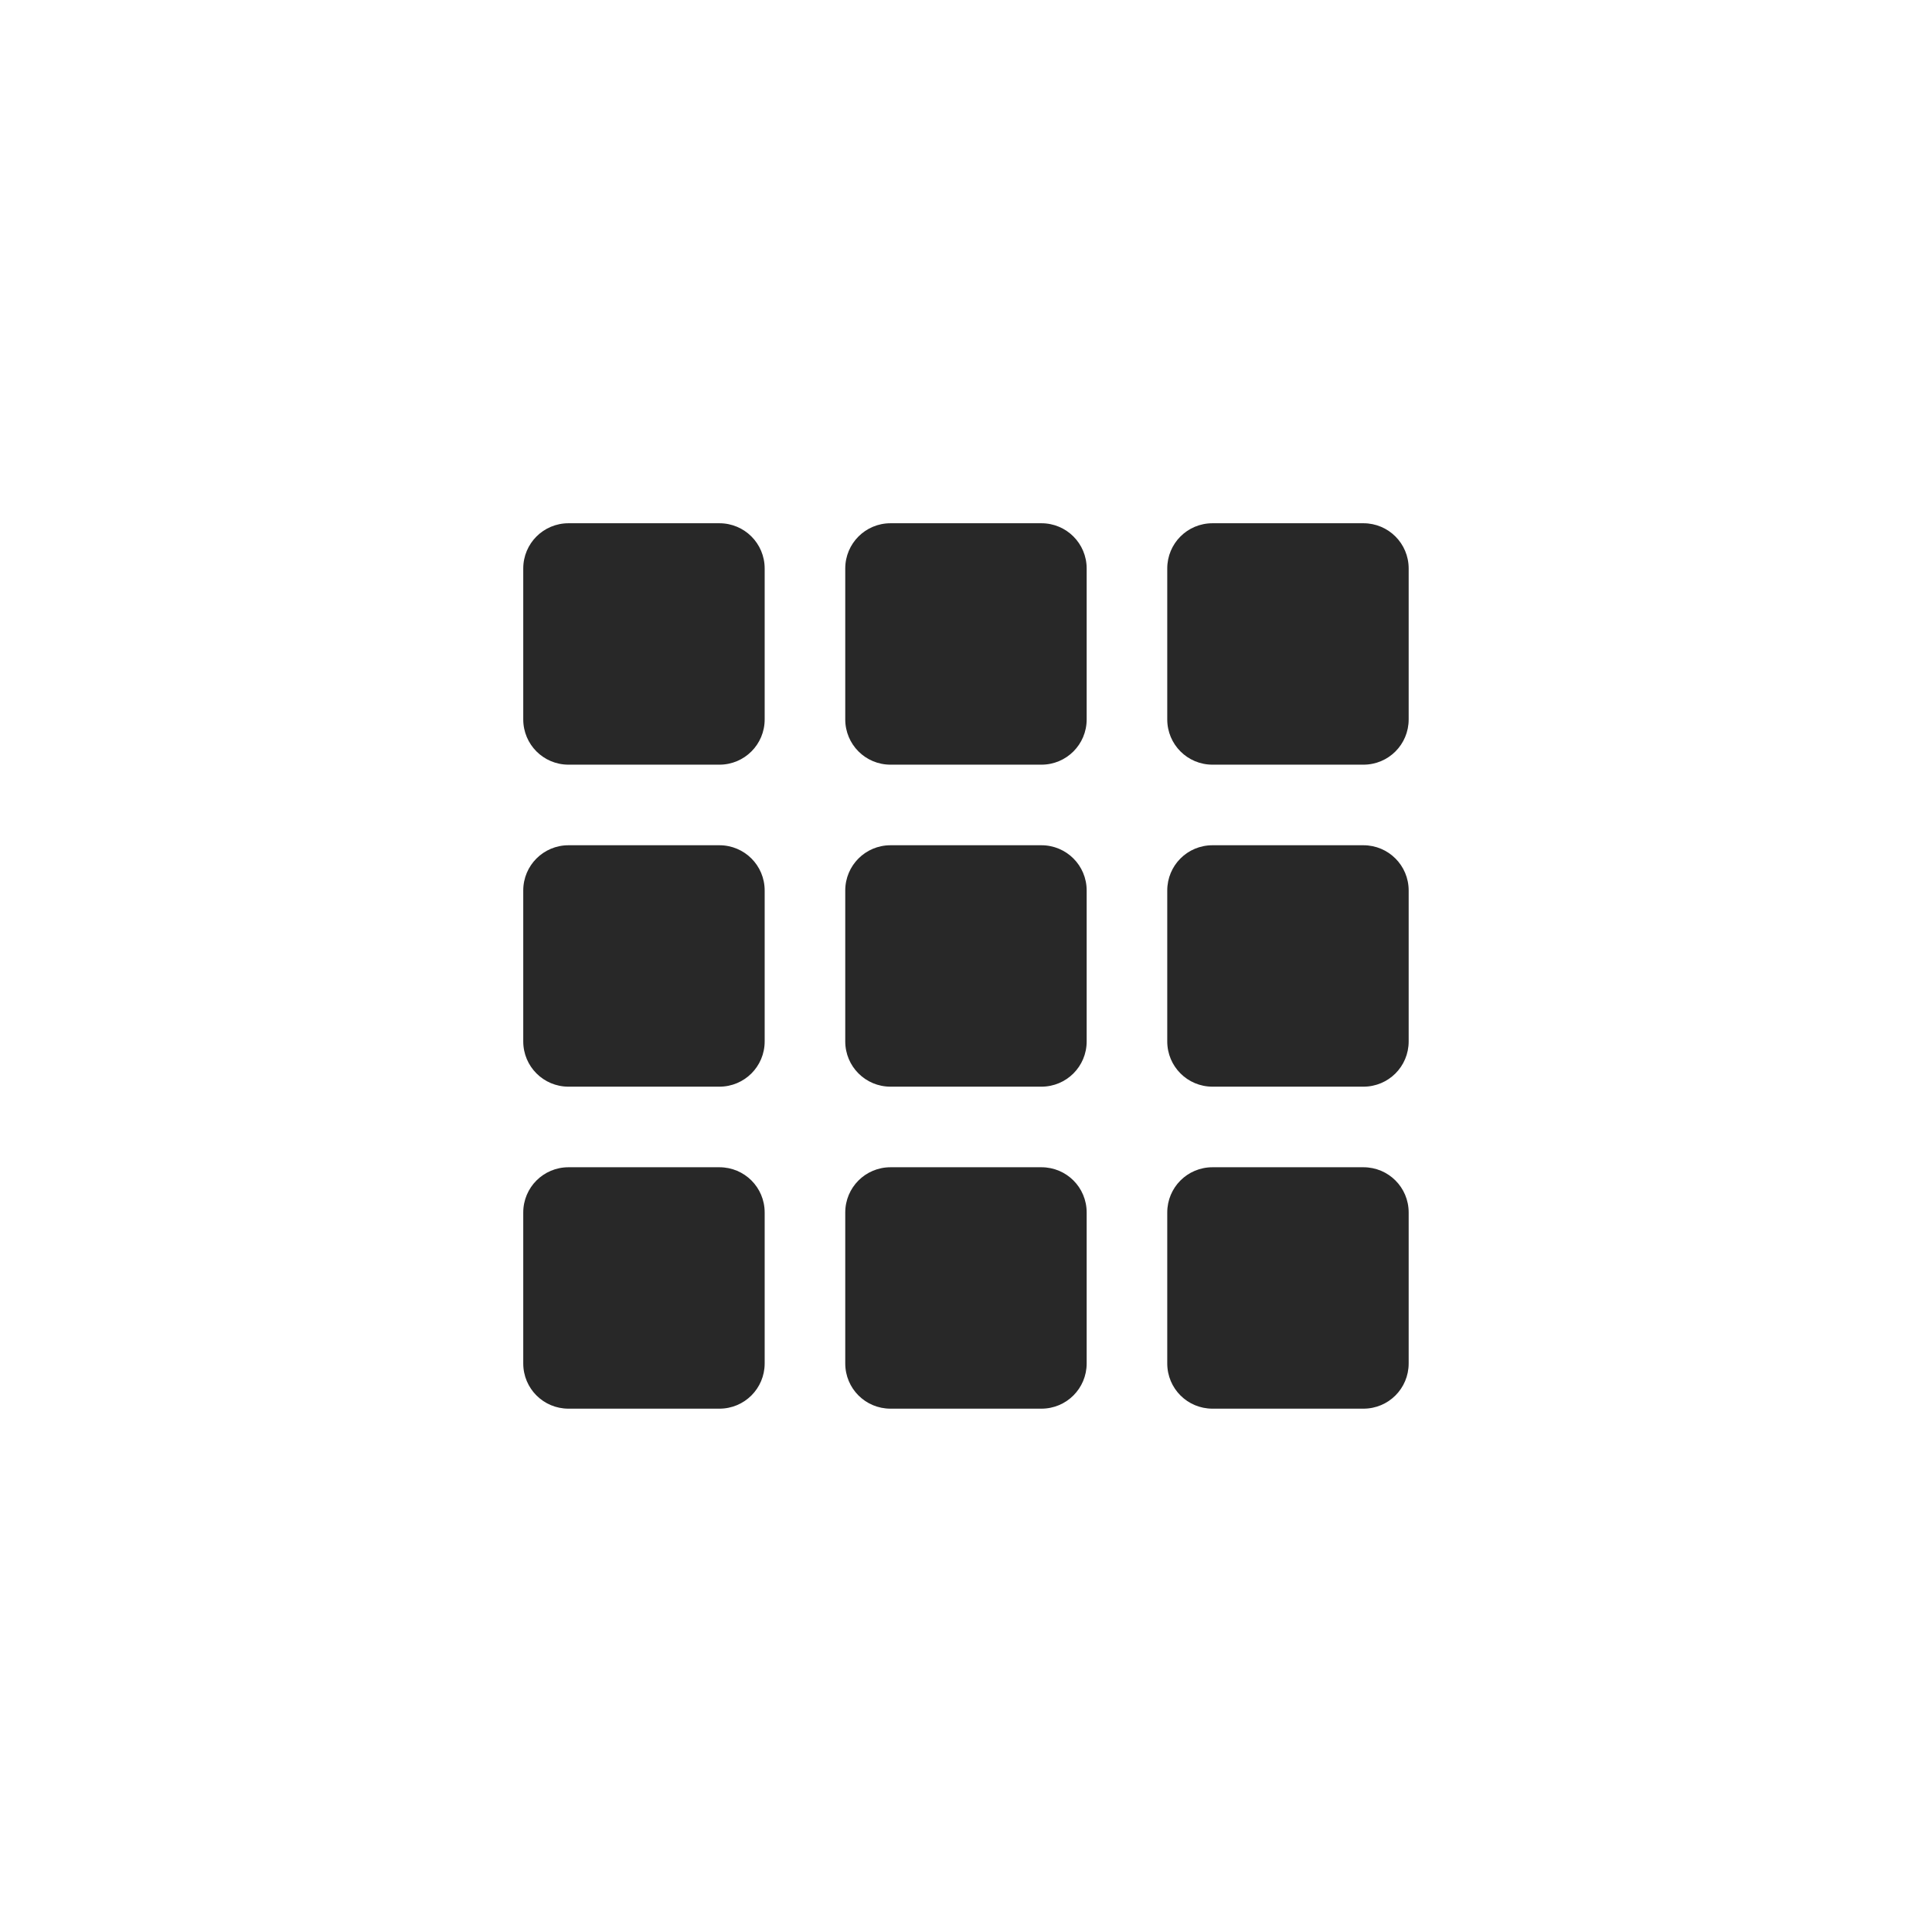
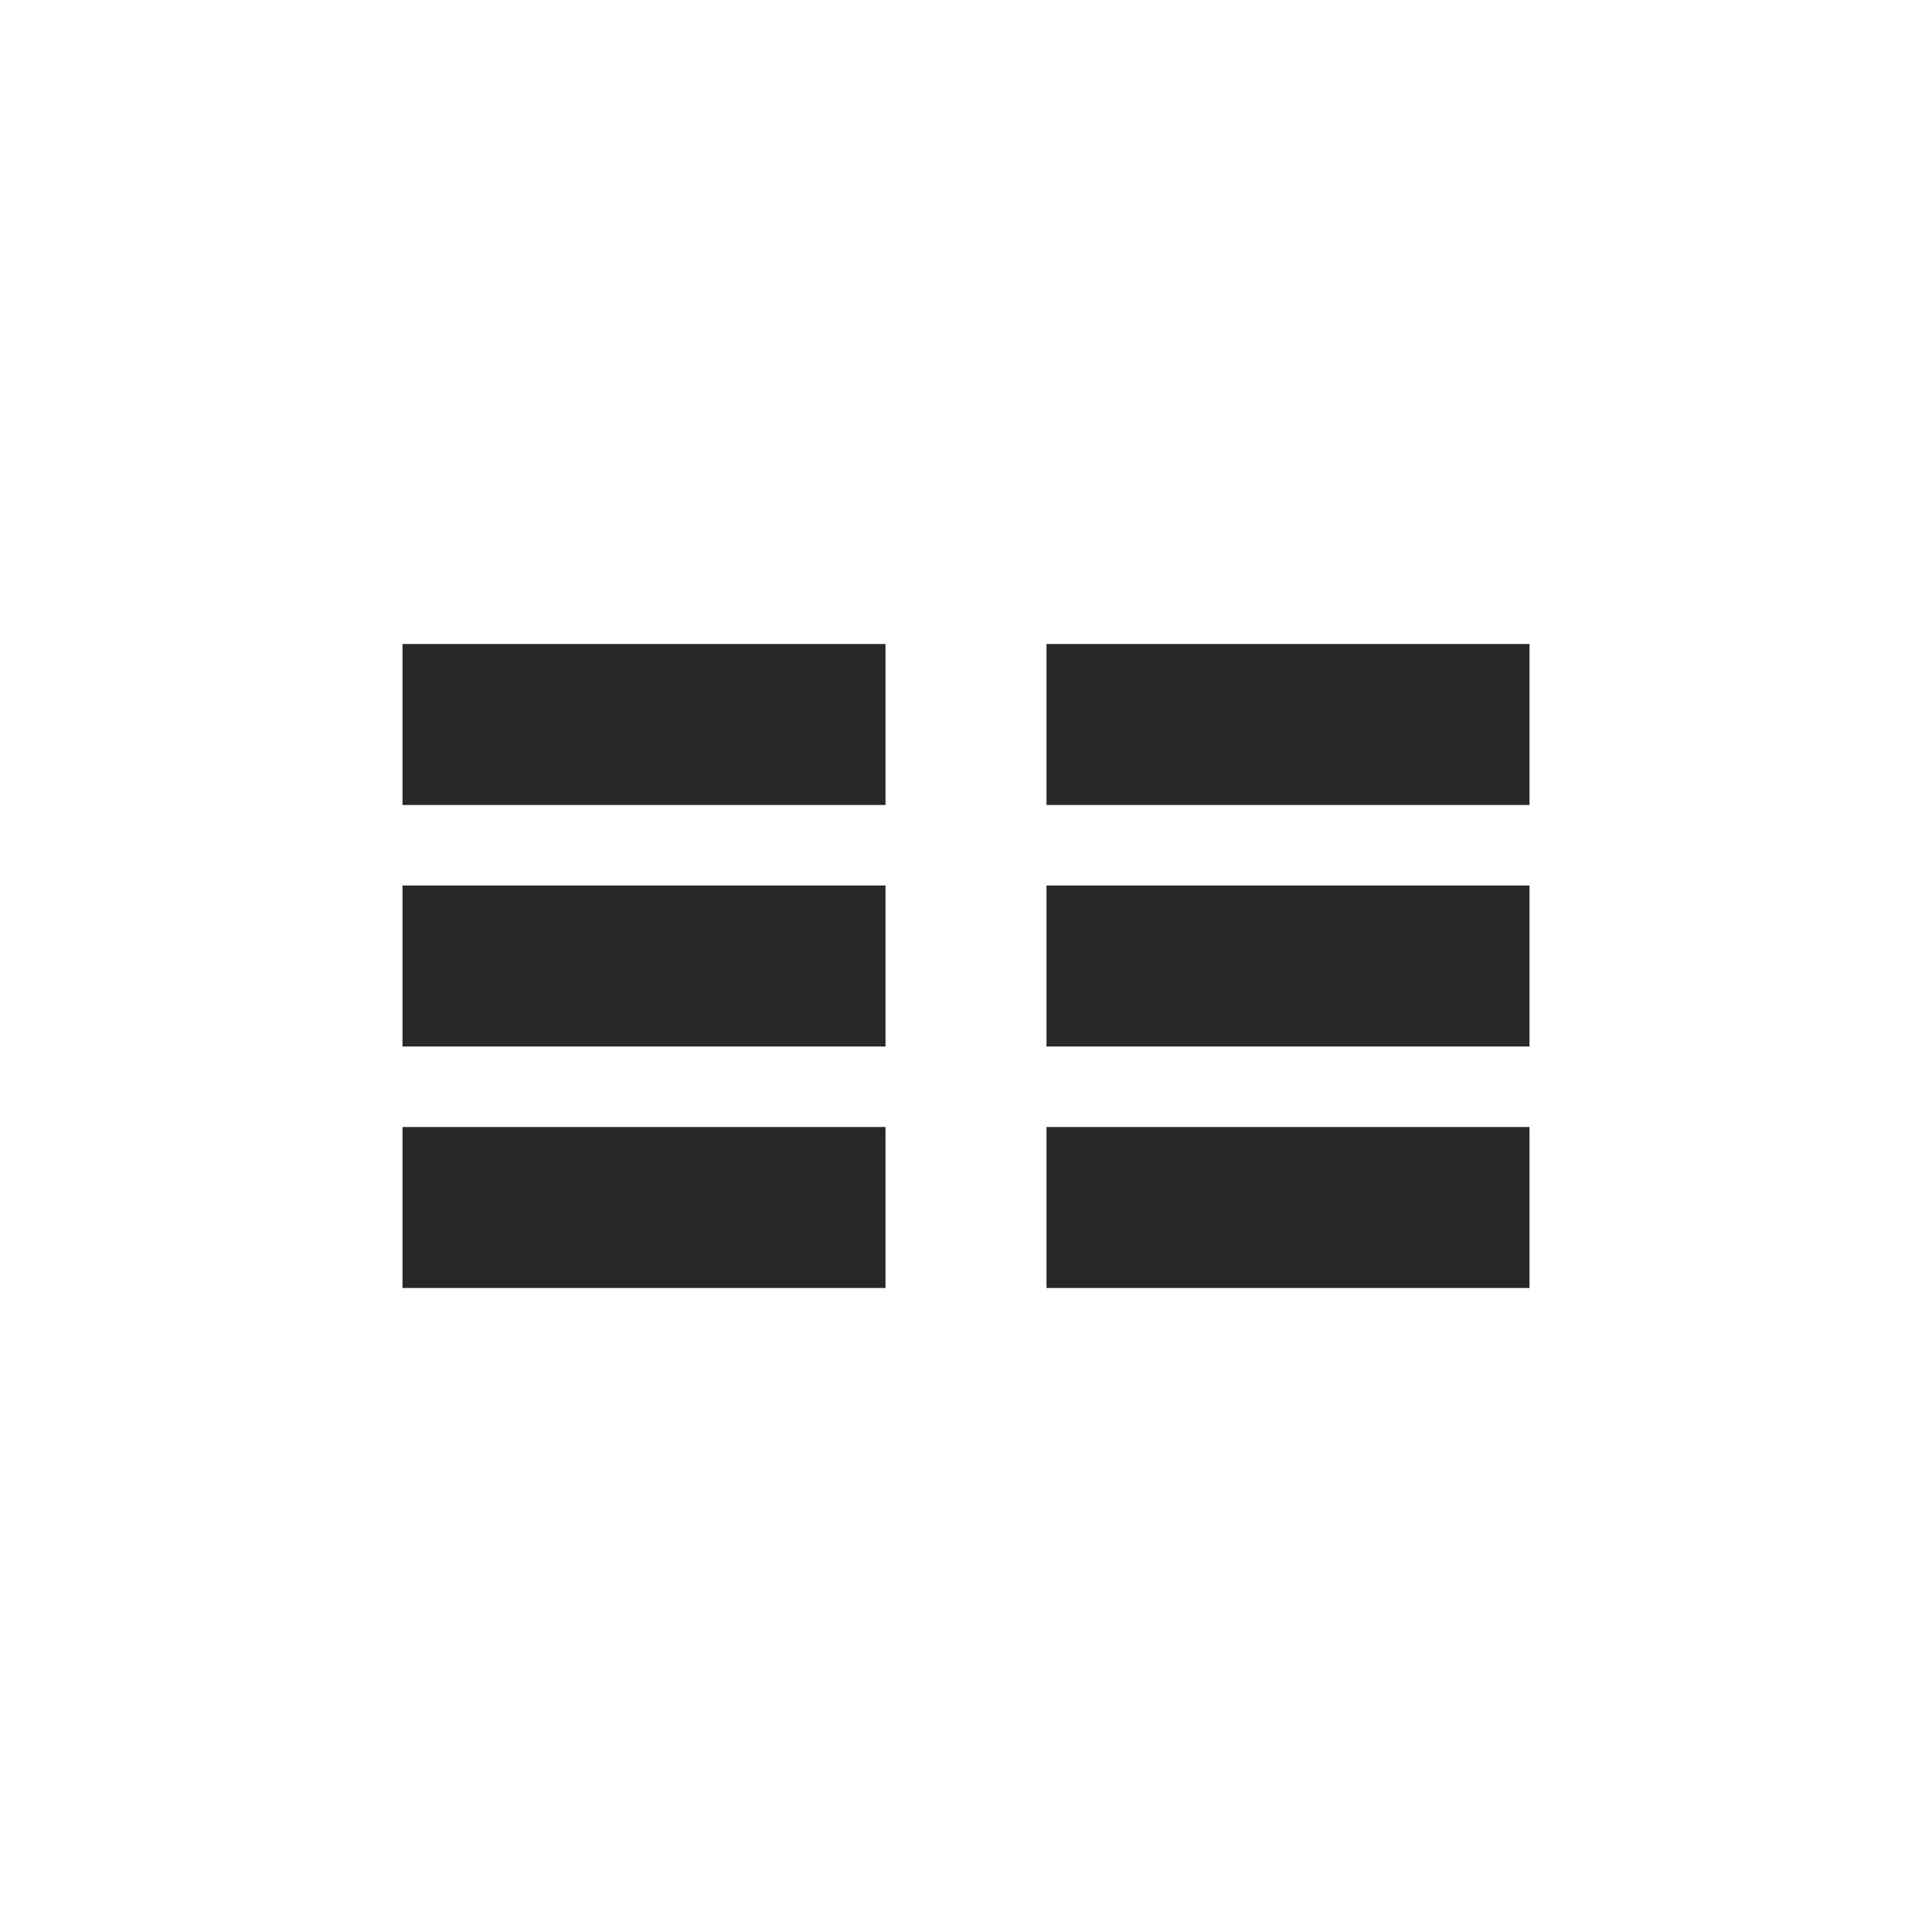
<svg xmlns="http://www.w3.org/2000/svg" width="24" height="24" version="1.1">
  <defs>
    <style id="current-color-scheme" type="text/css">.ColorScheme-Text { color:#282828; } .ColorScheme-Highlight { color:#458588; }</style>
  </defs>
-   <path class="ColorScheme-Text" d="m7.062 6.5c-0.311 0-0.562 0.251-0.562 0.562v1.875c0 0.311 0.251 0.562 0.562 0.562h1.875c0.311 0 0.562-0.251 0.562-0.562v-1.875c0-0.311-0.251-0.562-0.562-0.562zm4 0c-0.311 0-0.562 0.251-0.562 0.562v1.875c0 0.311 0.251 0.562 0.562 0.562h1.875c0.311 0 0.562-0.251 0.562-0.562v-1.875c0-0.311-0.251-0.562-0.562-0.562zm4 0c-0.312 0-0.562 0.251-0.562 0.562v1.875c0 0.311 0.251 0.562 0.562 0.562h1.875c0.312 0 0.562-0.251 0.562-0.562v-1.875c0-0.311-0.251-0.562-0.562-0.562zm-8 4c-0.311 0-0.562 0.251-0.562 0.562v1.875c0 0.311 0.251 0.562 0.562 0.562h1.875c0.311 0 0.562-0.251 0.562-0.562v-1.875c0-0.311-0.251-0.562-0.562-0.562zm4 0c-0.311 0-0.562 0.251-0.562 0.562v1.875c0 0.311 0.251 0.562 0.562 0.562h1.875c0.311 0 0.562-0.251 0.562-0.562v-1.875c0-0.311-0.251-0.562-0.562-0.562zm4 0c-0.312 0-0.562 0.251-0.562 0.562v1.875c0 0.311 0.251 0.562 0.562 0.562h1.875c0.312 0 0.562-0.251 0.562-0.562v-1.875c0-0.311-0.251-0.562-0.562-0.562zm-8 4c-0.311 0-0.562 0.251-0.562 0.562v1.875c0 0.312 0.251 0.562 0.562 0.562h1.875c0.311 0 0.562-0.251 0.562-0.562v-1.875c0-0.312-0.251-0.562-0.562-0.562zm4 0c-0.311 0-0.562 0.251-0.562 0.562v1.875c0 0.312 0.251 0.562 0.562 0.562h1.875c0.311 0 0.562-0.251 0.562-0.562v-1.875c0-0.312-0.251-0.562-0.562-0.562zm4 0c-0.312 0-0.562 0.251-0.562 0.562v1.875c0 0.312 0.251 0.562 0.562 0.562h1.875c0.312 0 0.562-0.251 0.562-0.562v-1.875c0-0.312-0.251-0.562-0.562-0.562z" fill="currentColor" />
+   <path class="ColorScheme-Text" d="m5 8v2h6v-2zm8 0v2h6v-2zm-8 3v2h6v-2zm8 0v2h6v-2zm-8 3v2h6v-2zm8 0v2h6v-2z" fill="currentColor" />
</svg>
